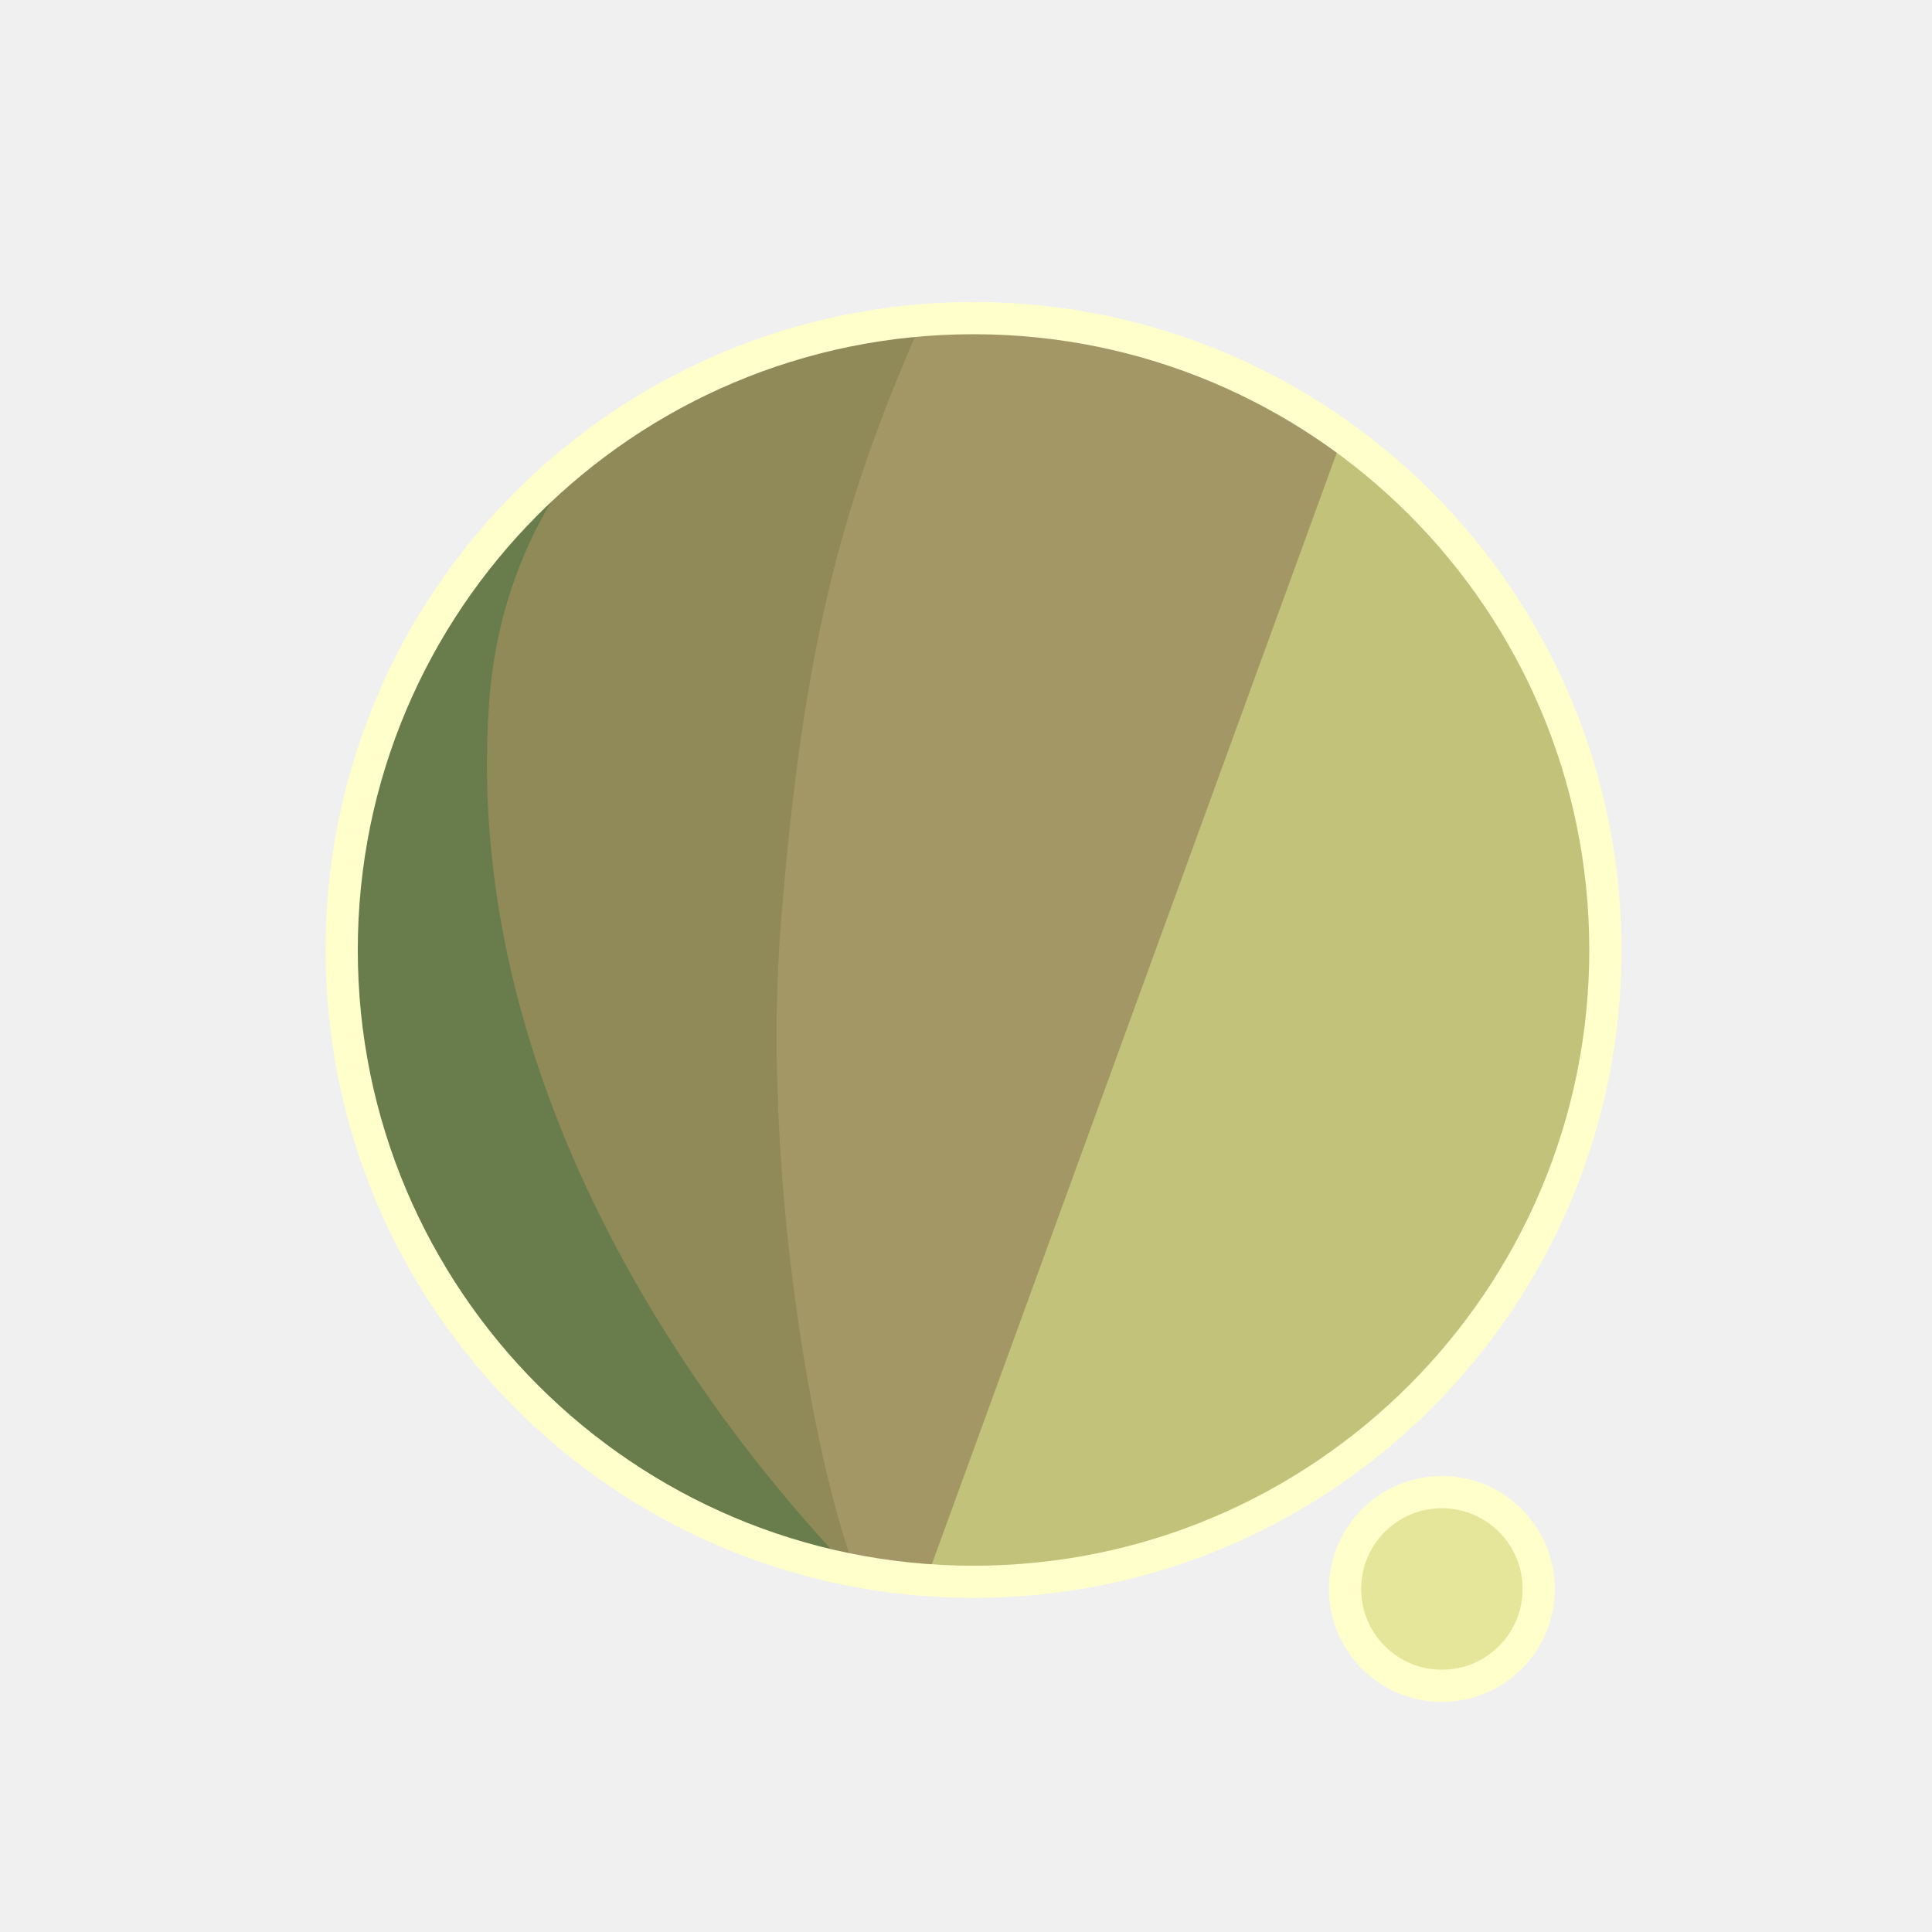
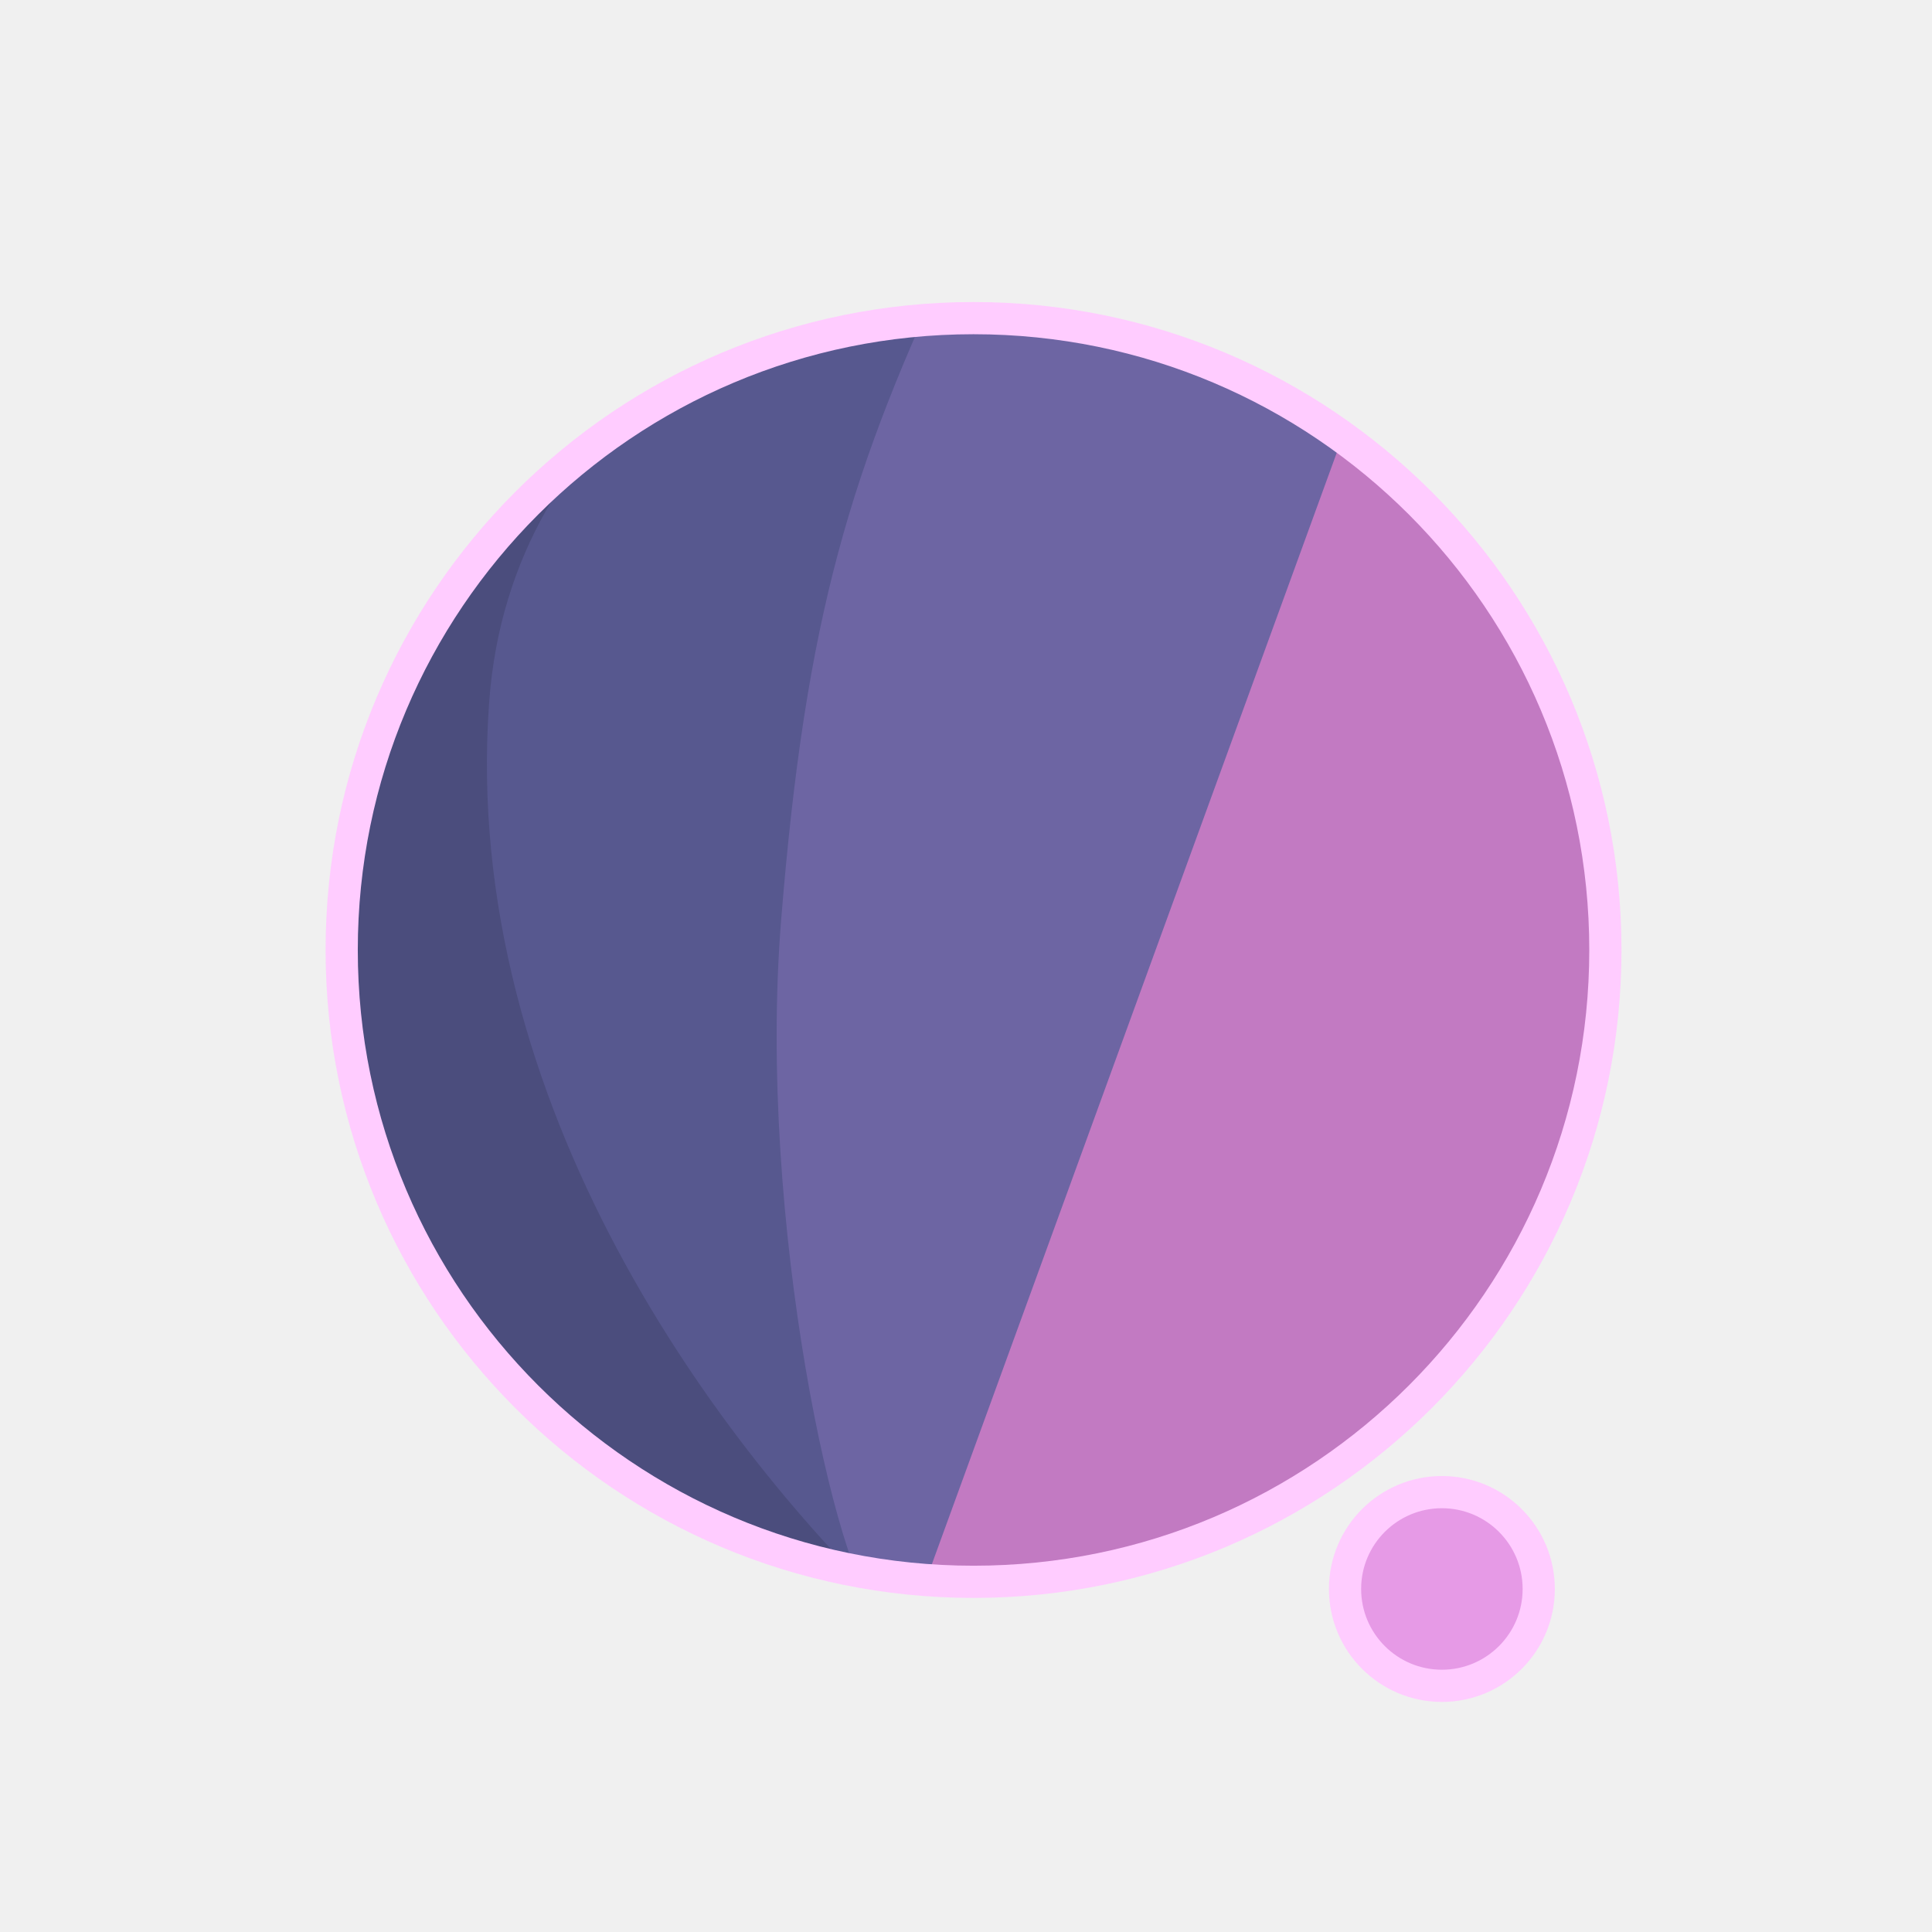
<svg xmlns="http://www.w3.org/2000/svg" width="300" height="300" viewBox="0 0 79.375 79.375" version="1.1" id="svg1">
  <defs id="defs1">
    <filter id="mask-powermask-path-effect5_inverse" style="color-interpolation-filters:sRGB" height="100" width="100" x="-50" y="-50">
      <feColorMatrix id="mask-powermask-path-effect5_primitive1" values="1" type="saturate" result="fbSourceGraphic" />
      <feColorMatrix id="mask-powermask-path-effect5_primitive2" values="-1 0 0 0 1 0 -1 0 0 1 0 0 -1 0 1 0 0 0 1 0 " in="fbSourceGraphic" />
    </filter>
    <clipPath clipPathUnits="userSpaceOnUse" id="clipPath1">
      <circle style="display:inline;fill:#000000;fill-opacity:1;stroke:none;stroke-width:0.214" id="circle3" cx="44.886" cy="38.249" r="22.842" />
    </clipPath>
    <clipPath clipPathUnits="userSpaceOnUse" id="clipPath3">
      <circle style="display:inline;opacity:1;fill:#000000;fill-opacity:1;stroke:none;stroke-width:2.646;stroke-dasharray:none;stroke-opacity:1" id="circle4" cx="39.235" cy="39.029" r="25.959" />
    </clipPath>
    <clipPath clipPathUnits="userSpaceOnUse" id="clipPath4">
      <circle style="display:inline;opacity:1;fill:#000000;fill-opacity:1;stroke:none;stroke-width:0.243" id="circle5" cx="39.997" cy="39.029" r="25.959" />
    </clipPath>
    <clipPath clipPathUnits="userSpaceOnUse" id="clipPath19">
      <g id="g20" style="display:inline">
        <circle style="display:inline;opacity:1;fill:#ffffff;fill-opacity:1;stroke:#000000;stroke-width:1.323;stroke-dasharray:none;stroke-opacity:1" id="circle20" cx="39.997" cy="39.029" r="25.959" />
        <path style="display:inline;fill:#ffffff;fill-opacity:1;stroke:none;stroke-width:1.323;stroke-linecap:round;stroke-linejoin:round;stroke-dasharray:none;stroke-opacity:1" d="M 40.972,71.749 65.107,9.074 51.262,8.513 29.654,71.374 Z" id="path20" />
      </g>
    </clipPath>
  </defs>
  <g id="layer1">
-     <circle style="display:inline;opacity:1;fill:#C2C27A;fill-opacity:1;stroke:none;stroke-width:2.646;stroke-dasharray:none;stroke-opacity:1" id="path1" cx="39.997" cy="39.029" r="25.959" />
-     <circle style="display:inline;opacity:1;fill:#E6E69A;fill-opacity:1;stroke:#FFFFCC;stroke-width:1.323;stroke-linecap:round;stroke-linejoin:round;stroke-dasharray:none;stroke-opacity:1" id="path23" cx="59.239" cy="65.282" r="3.979" />
-     <path style="display:inline;opacity:1;fill:#A39865;fill-opacity:1;stroke:none;stroke-width:2.646;stroke-linecap:round;stroke-linejoin:round;stroke-dasharray:none;stroke-opacity:1" d="M 14.114,8.183 56.981,12.942 37.387,66.729 7.337,66.366 Z" id="path4" clip-path="url(#clipPath4)" />
-     <path style="display:inline;opacity:1;fill:#8F8A57;fill-opacity:1;stroke:none;stroke-width:2.646;stroke-linecap:round;stroke-linejoin:round;stroke-dasharray:none;stroke-opacity:1" d="m 38.537,10.093 c -4.366,9.204 -6.195,15.177 -7.208,27.727 -0.992,12.295 2.307,27.137 4.048,28.492 L 8.159,69.099 11.655,10.117 Z" id="path8" clip-path="url(#clipPath3)" transform="translate(0.7619726)" />
-     <path style="display:inline;opacity:1;fill:#687D4B;fill-opacity:1;stroke:none;stroke-width:2.646;stroke-linecap:round;stroke-linejoin:round;stroke-dasharray:none;stroke-opacity:1" d="m 42.193,12.318 c -4.211,1.987 -14.039,6.189 -14.818,16.984 -1.049,14.531 8.417,27.086 14.901,33.188 l -22.177,3.33 -0.971,-51.47 z" id="path12" clip-path="url(#clipPath1)" transform="matrix(1.1365,0,0,1.1365,-11.01583,-4.44086)" />
+     <circle style="display:inline;opacity:1;fill:#C27AC2;fill-opacity:1;stroke:none;stroke-width:2.646;stroke-dasharray:none;stroke-opacity:1" id="path1" cx="39.997" cy="39.029" r="25.959" />
+     <circle style="display:inline;opacity:1;fill:#E69AE6;fill-opacity:1;stroke:#FFCCFF;stroke-width:1.323;stroke-linecap:round;stroke-linejoin:round;stroke-dasharray:none;stroke-opacity:1" id="path23" cx="59.239" cy="65.282" r="3.979" />
+     <path style="display:inline;opacity:1;fill:#6D65A3;fill-opacity:1;stroke:none;stroke-width:2.646;stroke-linecap:round;stroke-linejoin:round;stroke-dasharray:none;stroke-opacity:1" d="M 14.114,8.183 56.981,12.942 37.387,66.729 7.337,66.366 Z" id="path4" clip-path="url(#clipPath4)" />
+     <path style="display:inline;opacity:1;fill:#57588F;fill-opacity:1;stroke:none;stroke-width:2.646;stroke-linecap:round;stroke-linejoin:round;stroke-dasharray:none;stroke-opacity:1" d="m 38.537,10.093 c -4.366,9.204 -6.195,15.177 -7.208,27.727 -0.992,12.295 2.307,27.137 4.048,28.492 L 8.159,69.099 11.655,10.117 Z" id="path8" clip-path="url(#clipPath3)" transform="translate(0.7619726)" />
+     <path style="display:inline;opacity:1;fill:#4B4D7D;fill-opacity:1;stroke:none;stroke-width:2.646;stroke-linecap:round;stroke-linejoin:round;stroke-dasharray:none;stroke-opacity:1" d="m 42.193,12.318 c -4.211,1.987 -14.039,6.189 -14.818,16.984 -1.049,14.531 8.417,27.086 14.901,33.188 l -22.177,3.33 -0.971,-51.47 z" id="path12" clip-path="url(#clipPath1)" transform="matrix(1.1365,0,0,1.1365,-11.01583,-4.44086)" />
    <path style="display:inline;fill:none;stroke:#ffffff;stroke-width:5.292;stroke-linecap:round;stroke-linejoin:round;stroke-dasharray:none;stroke-opacity:1" d="M 56.155,14.893 37.161,67.307 c 0.345,-0.826 6.533,-17.661 9.644,-21.104 4.78,-5.292 13.008,-2.765 13.143,4.977 0.044,2.513 -1.431,15.998 -1.431,15.998" id="path2" clip-path="url(#clipPath19)" mask="none" />
-     <circle style="display:inline;opacity:1;fill:none;fill-opacity:0;stroke:#FFFFCC;stroke-width:1.323;stroke-dasharray:none;stroke-opacity:1" id="circle8" cx="39.997" cy="39.029" r="25.959" />
+     <circle style="display:inline;opacity:1;fill:none;fill-opacity:0;stroke:#FFCCFF;stroke-width:1.323;stroke-dasharray:none;stroke-opacity:1" id="circle8" cx="39.997" cy="39.029" r="25.959" />
  </g>
</svg>
